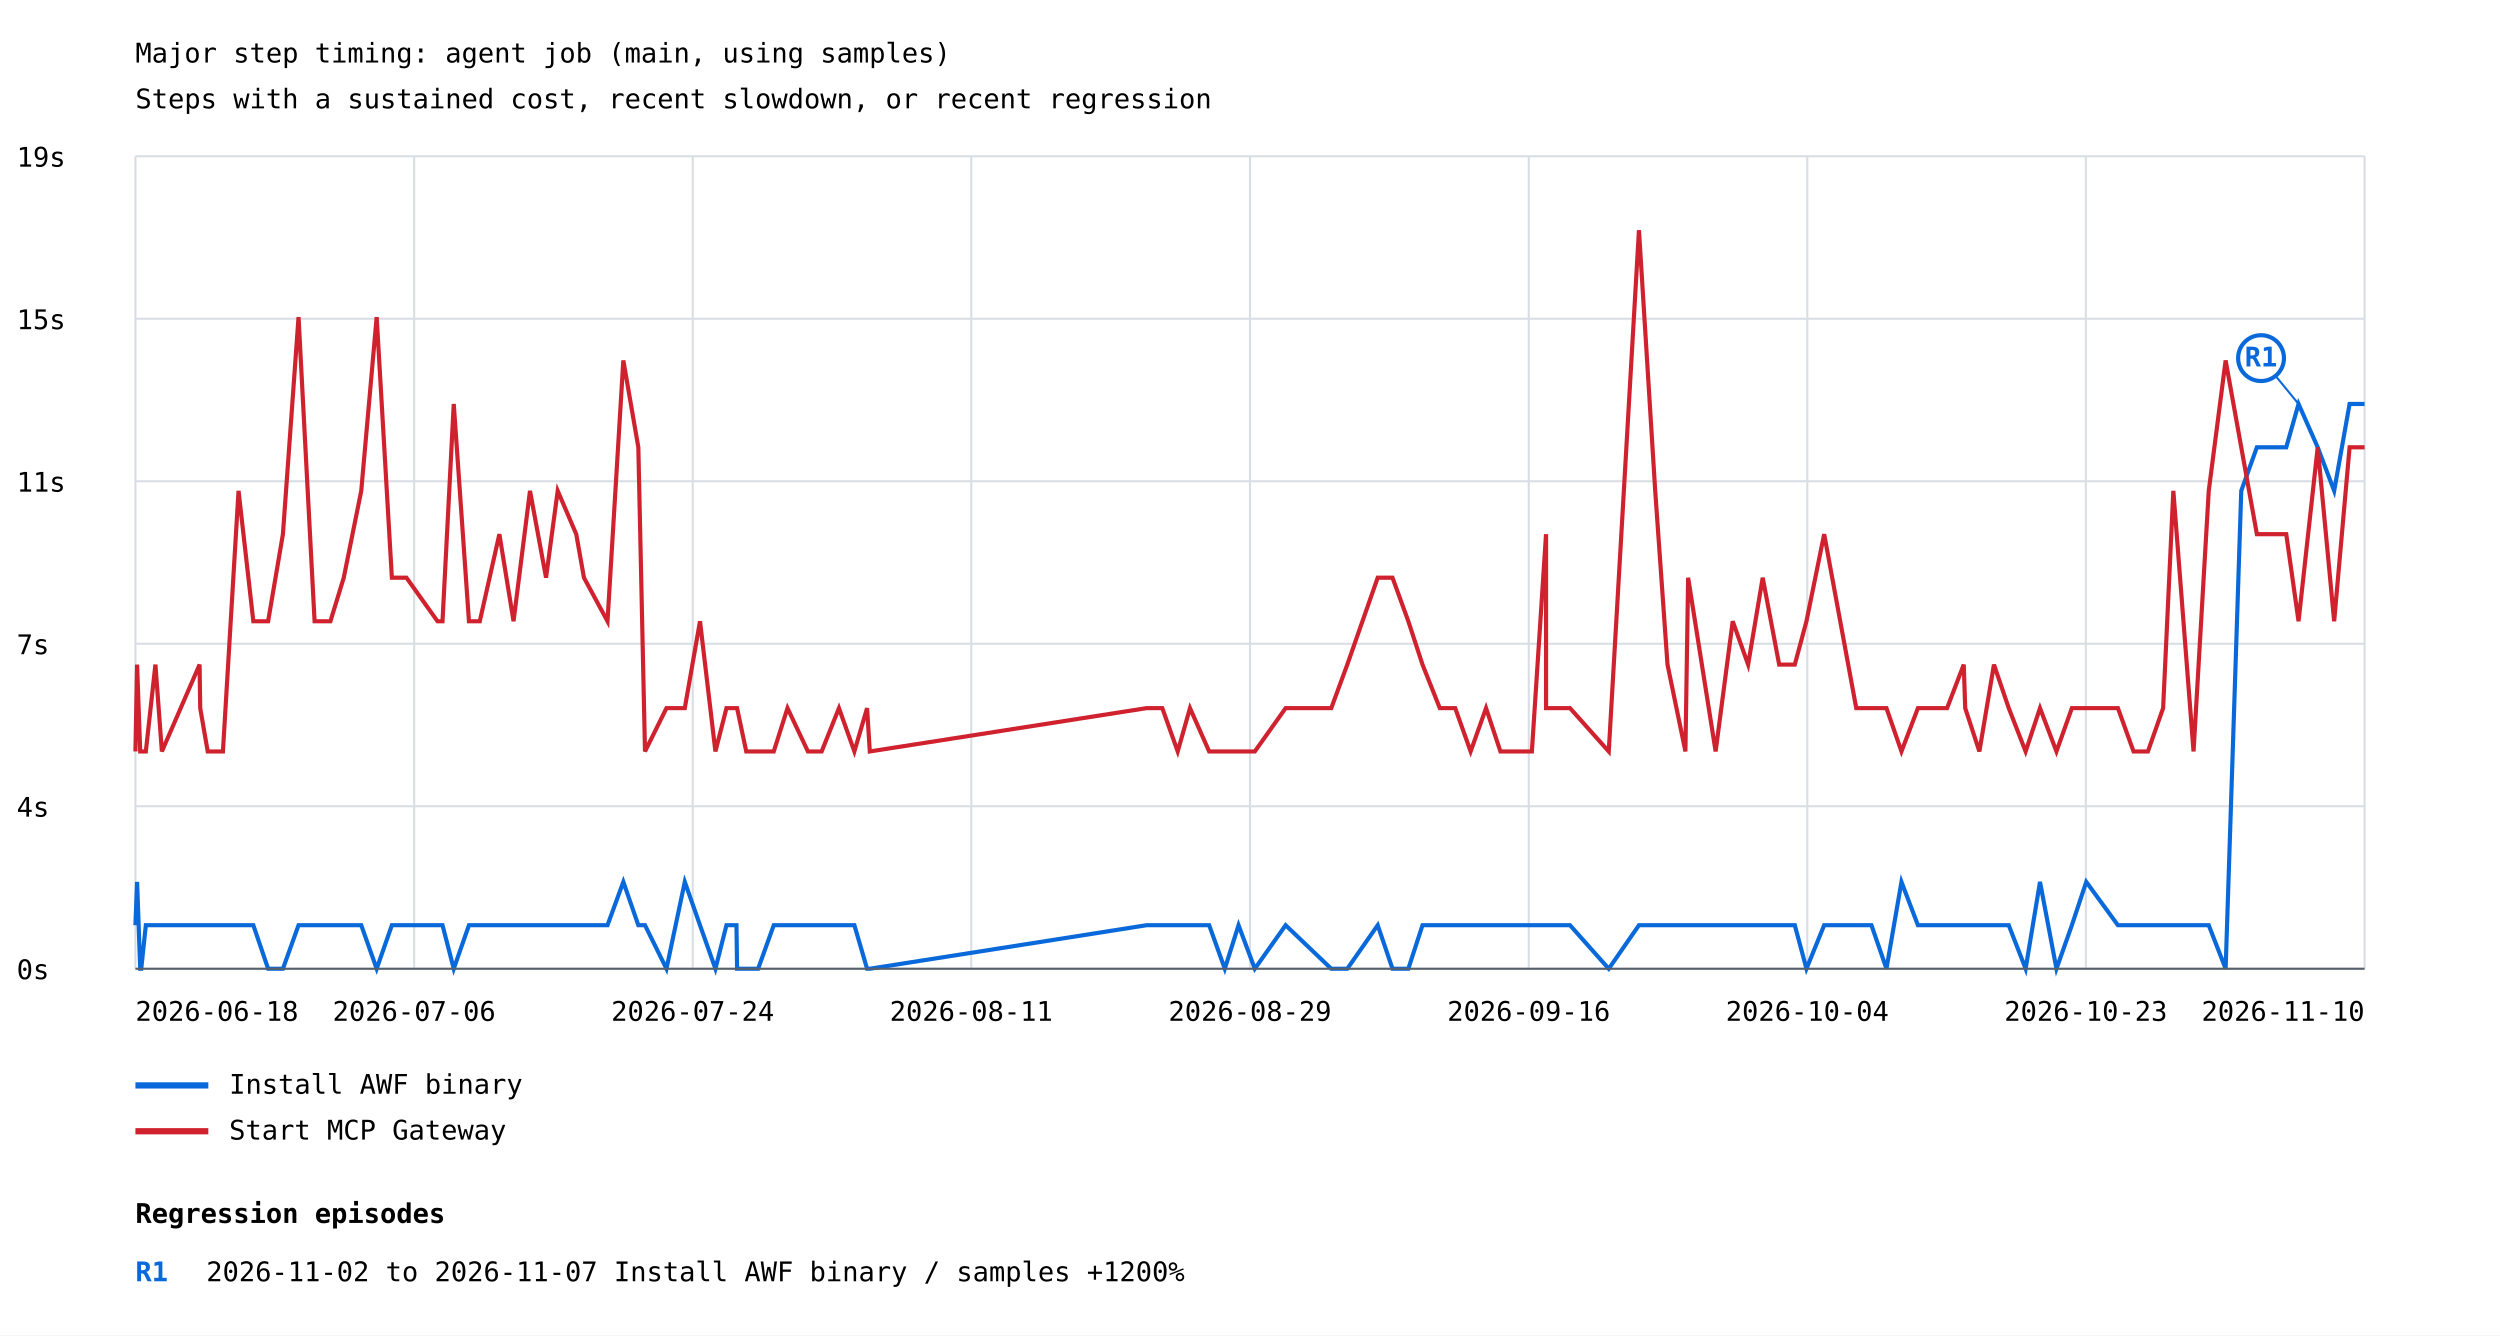
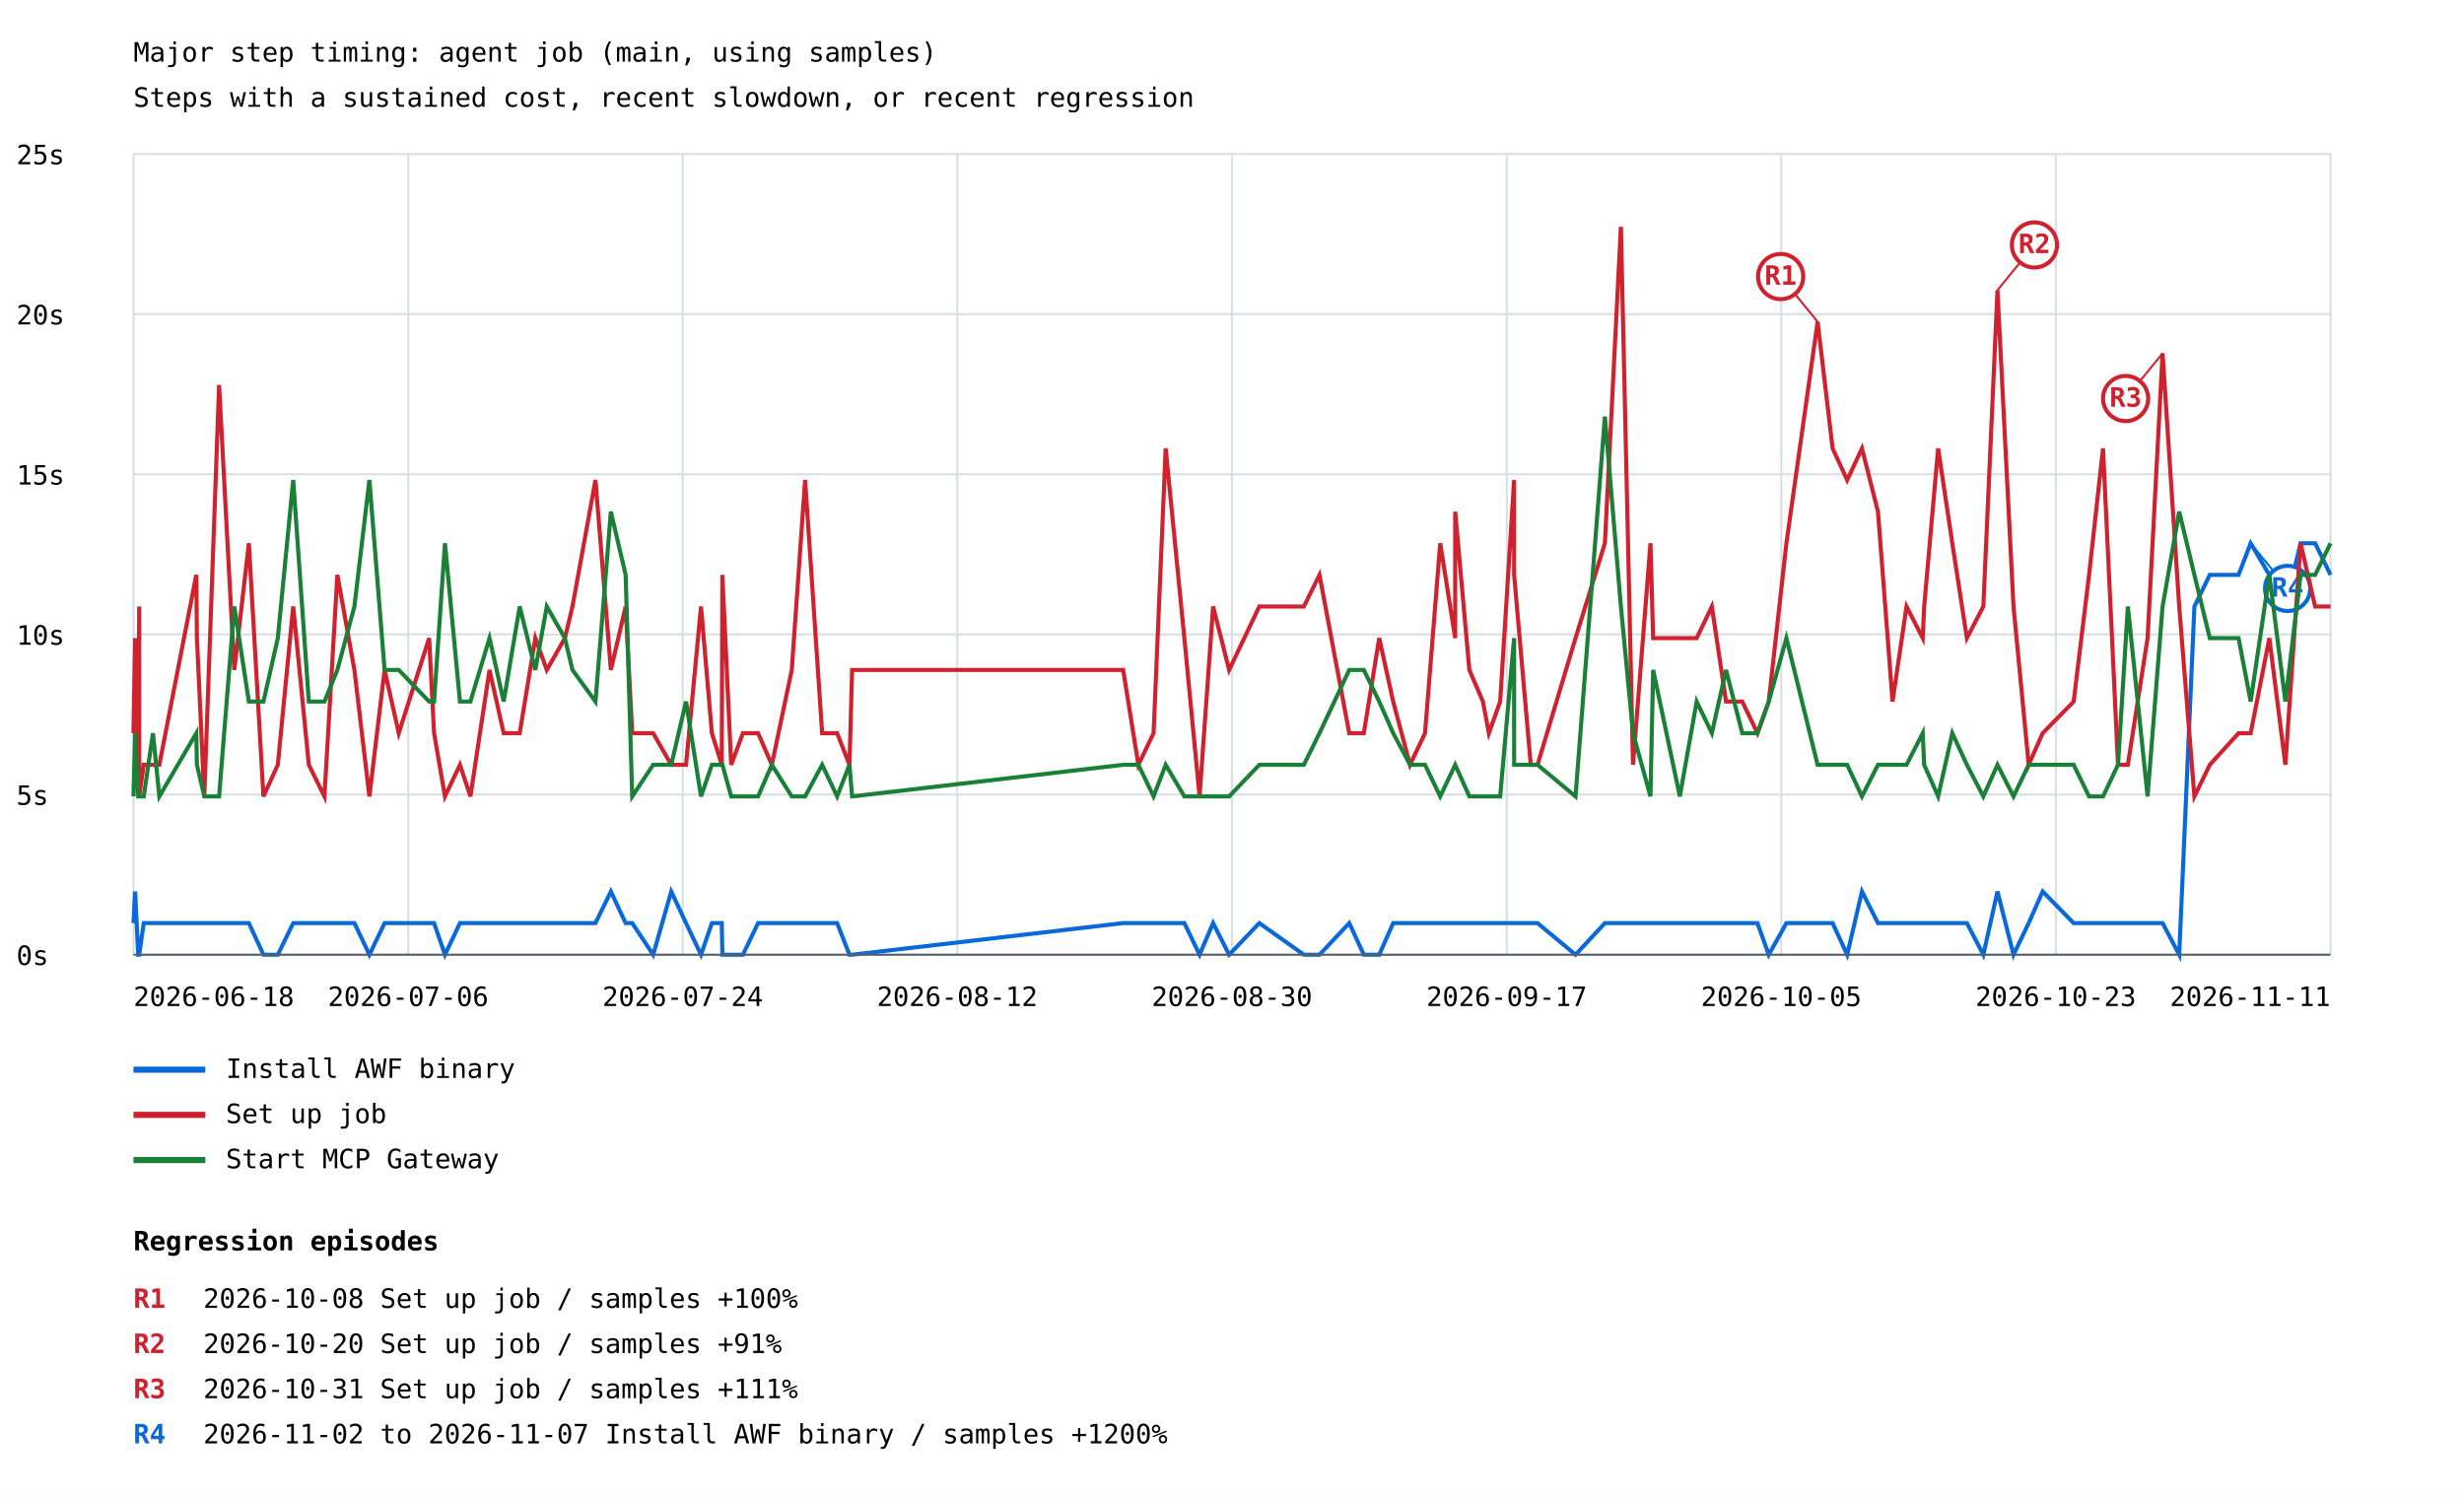
- <svg xmlns="http://www.w3.org/2000/svg" width="1200" height="641" viewBox="0 0 1200 641">
+ <svg xmlns="http://www.w3.org/2000/svg" width="1200" height="729" viewBox="0 0 1200 729">
  <rect width="100%" height="100%" fill="white" />
  <style>text{font-family:ui-monospace,monospace;font-size:13px}.axis{stroke:#57606a;stroke-width:1}.grid{stroke:#d8dee4;stroke-width:1}</style>
  <text x="65" y="30" font-size="20">Major step timing: agent job (main, using samples)</text>
  <text x="65" y="52">Steps with a sustained cost, recent slowdown, or recent regression</text>
  <line class="grid" x1="65" y1="465.0" x2="1135" y2="465.0" />
  <text x="8" y="470.0">0s</text>
  <line class="grid" x1="65" y1="387.0" x2="1135" y2="387.0" />
-   <text x="8" y="392.0">4s</text>
+   <text x="8" y="392.0">5s</text>
  <line class="grid" x1="65" y1="309.0" x2="1135" y2="309.0" />
-   <text x="8" y="314.0">7s</text>
+   <text x="8" y="314.0">10s</text>
  <line class="grid" x1="65" y1="231.0" x2="1135" y2="231.0" />
-   <text x="8" y="236.0">11s</text>
+   <text x="8" y="236.0">15s</text>
  <line class="grid" x1="65" y1="153.0" x2="1135" y2="153.0" />
-   <text x="8" y="158.0">15s</text>
+   <text x="8" y="158.0">20s</text>
  <line class="grid" x1="65" y1="75.0" x2="1135" y2="75.0" />
-   <text x="8" y="80.0">19s</text>
+   <text x="8" y="80.0">25s</text>
  <line class="grid" x1="65.0" y1="75" x2="65.0" y2="465" />
  <line class="grid" x1="198.8" y1="75" x2="198.8" y2="465" />
  <line class="grid" x1="332.5" y1="75" x2="332.5" y2="465" />
  <line class="grid" x1="466.2" y1="75" x2="466.2" y2="465" />
  <line class="grid" x1="600.0" y1="75" x2="600.0" y2="465" />
  <line class="grid" x1="733.8" y1="75" x2="733.8" y2="465" />
  <line class="grid" x1="867.5" y1="75" x2="867.5" y2="465" />
  <line class="grid" x1="1001.2" y1="75" x2="1001.2" y2="465" />
  <line class="grid" x1="1135.0" y1="75" x2="1135.0" y2="465" />
-   <polyline points="65.0,444.1 65.8,423.3 67.3,465.0 67.8,465.0 67.8,465.0 70.0,444.1 74.6,444.1 77.7,444.1 95.8,444.1 96.1,444.1 99.7,444.1 107.0,444.1 114.5,444.1 121.6,444.1 128.7,465.0 135.8,465.0 143.3,444.1 151.0,444.1 158.6,444.1 165.0,444.1 173.4,444.1 180.8,465.0 188.1,444.1 195.1,444.1 210.0,444.1 212.4,444.1 217.8,465.0 225.1,444.1 230.3,444.1 239.7,444.1 246.5,444.1 254.4,444.1 262.1,444.1 267.7,444.1 276.6,444.1 280.3,444.1 291.6,444.1 299.2,423.3 306.4,444.1 309.6,444.1 319.9,465.0 328.7,423.3 336.0,444.1 343.4,465.0 348.7,444.1 353.5,444.1 353.8,465.0 358.2,465.0 363.9,465.0 371.4,444.1 378.0,444.1 387.8,444.1 394.4,444.1 402.7,444.1 410.1,444.1 416.2,465.0 417.5,465.0 550.4,444.1 557.9,444.1 565.3,444.1 571.2,444.1 580.4,444.1 587.9,465.0 594.5,444.1 602.3,465.0 617.1,444.1 639.0,465.0 646.7,465.0 661.3,444.1 668.4,465.0 676.0,465.0 682.8,444.1 691.1,444.1 698.5,444.1 705.9,444.1 713.3,444.1 713.3,444.1 720.2,444.1 726.9,444.1 729.7,444.1 735.3,444.1 742.1,444.1 742.1,444.1 750.3,444.1 753.6,444.1 753.6,444.1 772.2,465.0 786.7,444.1 794.5,444.1 800.4,444.1 809.0,444.1 810.3,444.1 823.5,444.1 831.7,444.1 839.1,444.1 846.1,444.1 854.0,444.1 861.5,444.1 867.1,465.0 875.6,444.1 891.0,444.1 898.3,444.1 905.5,465.0 912.7,423.3 920.6,444.1 927.7,444.1 934.6,444.1 942.6,444.1 943.3,444.1 950.1,444.1 957.1,444.1 964.2,444.1 972.3,465.0 979.2,423.3 987.1,465.0 994.5,444.1 1001.4,423.3 1016.6,444.1 1024.1,444.1 1031.0,444.1 1038.3,444.1 1043.2,444.1 1052.9,444.1 1060.2,444.1 1068.3,465.0 1075.8,235.6 1083.3,214.7 1097.4,214.7 1103.3,193.9 1112.5,214.7 1120.4,235.6 1127.8,193.9 1135.0,193.9" fill="none" stroke="#0969da" stroke-width="2" />
-   <line x1="1103.3" y1="193.9" x2="1085.3" y2="171.9" stroke="#0969da" stroke-width="1" />
-   <circle cx="1085.3" cy="171.9" r="11" fill="white" stroke="#0969da" stroke-width="2" />
-   <text x="1085.3" y="175.9" fill="#0969da" font-size="10" font-weight="bold" text-anchor="middle">R1</text>
+   <polyline points="65.0,449.6 65.8,434.2 67.3,465.0 67.8,465.0 67.8,465.0 70.0,449.6 74.5,449.6 77.6,449.6 95.6,449.6 95.9,449.6 99.5,449.6 106.7,449.6 114.1,449.6 121.2,449.6 128.3,465.0 135.3,465.0 142.8,449.6 150.4,449.6 158.0,449.6 164.3,449.6 172.6,449.6 179.9,465.0 187.3,449.6 194.2,449.6 209.0,449.6 211.4,449.6 216.7,465.0 224.0,449.6 229.1,449.6 238.4,449.6 245.3,449.6 253.1,449.6 260.7,449.6 266.3,449.6 275.1,449.6 278.8,449.6 290.0,449.6 297.5,434.2 304.7,449.6 307.9,449.6 318.1,465.0 326.9,434.2 334.1,449.6 341.4,465.0 346.7,449.6 351.5,449.6 351.8,465.0 356.1,465.0 361.8,465.0 369.2,449.6 375.9,449.6 385.6,449.6 392.1,449.6 400.4,449.6 407.7,449.6 413.7,465.0 415.0,465.0 547.0,449.6 554.4,449.6 561.8,449.6 567.7,449.6 576.8,449.6 584.2,465.0 590.8,449.6 598.6,465.0 613.3,449.6 635.0,465.0 642.6,465.0 657.1,449.6 664.2,465.0 671.7,465.0 678.5,449.6 686.7,449.6 694.0,449.6 701.4,449.6 708.7,449.6 708.7,449.6 715.6,449.6 722.2,449.6 725.1,449.6 730.6,449.6 737.4,449.6 737.4,449.6 745.5,449.6 748.8,449.6 748.8,449.6 767.3,465.0 781.6,449.6 789.4,449.6 795.3,449.6 803.8,449.6 805.1,449.6 818.1,449.6 826.3,449.6 833.7,449.6 840.6,449.6 848.5,449.6 855.9,449.6 861.4,465.0 870.0,449.6 885.2,449.6 892.5,449.6 899.6,465.0 906.8,434.2 914.6,449.6 921.7,449.6 928.5,449.6 936.4,449.6 937.1,449.6 943.9,449.6 950.8,449.6 957.9,449.6 965.9,465.0 972.8,434.2 980.6,465.0 988.0,449.6 994.8,434.2 1009.9,449.6 1017.4,449.6 1024.2,449.6 1031.5,449.6 1036.3,449.6 1045.9,449.6 1053.2,449.6 1061.3,465.0 1068.7,295.4 1076.2,280.0 1090.2,280.0 1096.1,264.6 1105.2,280.0 1113.0,295.4 1120.4,264.6 1127.5,264.6 1135.0,280.0" fill="none" stroke="#0969da" stroke-width="2" />
+   <line x1="1096.1" y1="264.6" x2="1114.1" y2="286.6" stroke="#0969da" stroke-width="1" />
+   <circle cx="1114.1" cy="286.6" r="11" fill="white" stroke="#0969da" stroke-width="2" />
+   <text x="1114.1" y="290.6" fill="#0969da" font-size="10" font-weight="bold" text-anchor="middle">R4</text>
  <line x1="65" y1="521" x2="100" y2="521" stroke="#0969da" stroke-width="3" />
  <text x="110" y="525">Install AWF binary</text>
-   <polyline points="65.0,360.7 65.8,319.0 67.3,360.7 67.8,360.7 67.8,360.7 70.0,360.7 74.6,319.0 77.7,360.7 95.8,319.0 96.1,339.9 99.7,360.7 107.0,360.7 114.5,235.6 121.6,298.2 128.7,298.2 135.8,256.4 143.3,152.2 151.0,298.2 158.6,298.2 165.0,277.3 173.4,235.6 180.8,152.2 188.1,277.3 195.1,277.3 210.0,298.2 212.4,298.2 217.8,193.9 225.1,298.2 230.3,298.2 239.7,256.4 246.5,298.2 254.4,235.6 262.1,277.3 267.7,235.6 276.6,256.4 280.3,277.3 291.6,298.2 299.2,173.0 306.4,214.7 309.6,360.7 319.9,339.9 328.7,339.9 336.0,298.2 343.4,360.7 348.7,339.9 353.5,339.9 353.8,339.9 358.2,360.7 363.9,360.7 371.4,360.7 378.0,339.9 387.8,360.7 394.4,360.7 402.7,339.9 410.1,360.7 416.2,339.9 417.5,360.7 550.4,339.9 557.9,339.9 565.3,360.7 571.2,339.9 580.4,360.7 587.9,360.7 594.5,360.7 602.3,360.7 617.1,339.9 639.0,339.9 646.7,319.0 661.3,277.3 668.4,277.3 676.0,298.2 682.8,319.0 691.1,339.9 698.5,339.9 705.9,360.7 713.3,339.9 713.3,339.9 720.2,360.7 726.9,360.7 729.7,360.7 735.3,360.7 742.1,256.4 742.1,339.9 750.3,339.9 753.6,339.9 753.6,339.9 772.2,360.7 786.7,110.5 794.5,235.6 800.4,319.0 809.0,360.7 810.3,277.3 823.5,360.7 831.7,298.2 839.1,319.0 846.1,277.3 854.0,319.0 861.5,319.0 867.1,298.2 875.6,256.4 891.0,339.9 898.3,339.9 905.5,339.9 912.7,360.7 920.6,339.9 927.7,339.9 934.6,339.9 942.6,319.0 943.3,339.9 950.1,360.7 957.1,319.0 964.2,339.9 972.3,360.7 979.2,339.9 987.1,360.7 994.5,339.9 1001.4,339.9 1016.6,339.9 1024.1,360.7 1031.0,360.7 1038.3,339.9 1043.2,235.6 1052.9,360.7 1060.2,235.6 1068.3,173.0 1075.8,214.7 1083.3,256.4 1097.4,256.4 1103.3,298.2 1112.5,214.7 1120.4,298.2 1127.8,214.7 1135.0,214.7" fill="none" stroke="#cf222e" stroke-width="2" />
+   <polyline points="65.0,357.1 65.8,310.8 67.3,372.5 67.8,295.4 67.8,387.9 70.0,372.5 74.5,372.5 77.6,372.5 95.6,280.0 95.9,310.8 99.5,387.9 106.7,187.5 114.1,326.3 121.2,264.6 128.3,387.9 135.3,372.5 142.8,295.4 150.4,372.5 158.0,387.9 164.3,280.0 172.6,326.3 179.9,387.9 187.3,326.3 194.2,357.1 209.0,310.8 211.4,357.1 216.7,387.9 224.0,372.5 229.1,387.9 238.4,326.3 245.3,357.1 253.1,357.1 260.7,310.8 266.3,326.3 275.1,310.8 278.8,295.4 290.0,233.8 297.5,326.3 304.7,295.4 307.9,357.1 318.1,357.1 326.9,372.5 334.1,372.5 341.4,295.4 346.7,357.1 351.5,372.5 351.8,280.0 356.1,372.5 361.8,357.1 369.2,357.1 375.9,372.5 385.6,326.3 392.1,233.8 400.4,357.1 407.7,357.1 413.7,372.5 415.0,326.3 547.0,326.3 554.4,372.5 561.8,357.1 567.7,218.4 576.8,310.8 584.2,387.9 590.8,295.4 598.6,326.3 613.3,295.4 635.0,295.4 642.6,280.0 657.1,357.1 664.2,357.1 671.7,310.8 678.5,341.7 686.7,372.5 694.0,357.1 701.4,264.6 708.7,310.8 708.7,249.2 715.6,326.3 722.2,341.7 725.1,357.1 730.6,341.7 737.4,233.8 737.4,280.0 745.5,372.5 748.8,372.5 748.8,372.5 767.3,310.8 781.6,264.6 789.4,110.5 795.3,372.5 803.8,264.6 805.1,310.8 818.1,310.8 826.3,310.8 833.7,295.4 840.6,341.7 848.5,341.7 855.9,357.1 861.4,341.7 870.0,264.6 885.2,156.7 892.5,218.4 899.6,233.8 906.8,218.4 914.6,249.2 921.7,341.7 928.5,295.4 936.4,310.8 937.1,295.4 943.9,218.4 950.8,264.6 957.9,310.8 965.9,295.4 972.8,141.3 980.6,295.4 988.0,372.5 994.8,357.1 1009.9,341.7 1017.4,280.0 1024.2,218.4 1031.5,372.5 1036.3,372.5 1045.9,310.8 1053.2,172.1 1061.3,295.4 1068.7,387.9 1076.2,372.5 1090.2,357.1 1096.1,357.1 1105.2,310.8 1113.0,372.5 1120.4,264.6 1127.5,295.4 1135.0,295.4" fill="none" stroke="#cf222e" stroke-width="2" />
+   <line x1="885.2" y1="156.7" x2="867.2" y2="134.7" stroke="#cf222e" stroke-width="1" />
+   <circle cx="867.2" cy="134.7" r="11" fill="white" stroke="#cf222e" stroke-width="2" />
+   <text x="867.2" y="138.7" fill="#cf222e" font-size="10" font-weight="bold" text-anchor="middle">R1</text>
+   <line x1="972.8" y1="141.3" x2="990.8" y2="119.3" stroke="#cf222e" stroke-width="1" />
+   <circle cx="990.8" cy="119.3" r="11" fill="white" stroke="#cf222e" stroke-width="2" />
+   <text x="990.8" y="123.3" fill="#cf222e" font-size="10" font-weight="bold" text-anchor="middle">R2</text>
+   <line x1="1053.2" y1="172.1" x2="1035.2" y2="194.1" stroke="#cf222e" stroke-width="1" />
+   <circle cx="1035.2" cy="194.1" r="11" fill="white" stroke="#cf222e" stroke-width="2" />
+   <text x="1035.2" y="198.1" fill="#cf222e" font-size="10" font-weight="bold" text-anchor="middle">R3</text>
  <line x1="65" y1="543" x2="100" y2="543" stroke="#cf222e" stroke-width="3" />
-   <text x="110" y="547">Start MCP Gateway</text>
+   <text x="110" y="547">Set up job</text>
+   <polyline points="65.0,387.9 65.8,357.1 67.3,387.9 67.8,387.9 67.8,387.9 70.0,387.9 74.5,357.1 77.6,387.9 95.6,357.1 95.9,372.5 99.5,387.9 106.7,387.9 114.1,295.4 121.2,341.7 128.3,341.7 135.3,310.8 142.8,233.8 150.4,341.7 158.0,341.7 164.3,326.3 172.6,295.4 179.9,233.8 187.3,326.3 194.2,326.3 209.0,341.7 211.4,341.7 216.7,264.6 224.0,341.7 229.1,341.7 238.4,310.8 245.3,341.7 253.1,295.4 260.7,326.3 266.3,295.4 275.1,310.8 278.8,326.3 290.0,341.7 297.5,249.2 304.7,280.0 307.9,387.9 318.1,372.5 326.9,372.5 334.1,341.7 341.4,387.9 346.7,372.5 351.5,372.5 351.8,372.5 356.1,387.9 361.8,387.9 369.2,387.9 375.9,372.5 385.6,387.9 392.1,387.9 400.4,372.5 407.7,387.9 413.7,372.5 415.0,387.9 547.0,372.5 554.4,372.5 561.8,387.9 567.7,372.5 576.8,387.9 584.2,387.9 590.8,387.9 598.6,387.9 613.3,372.5 635.0,372.5 642.6,357.1 657.1,326.3 664.2,326.3 671.7,341.7 678.5,357.1 686.7,372.5 694.0,372.5 701.4,387.9 708.7,372.5 708.7,372.5 715.6,387.9 722.2,387.9 725.1,387.9 730.6,387.9 737.4,310.8 737.4,372.5 745.5,372.5 748.8,372.5 748.8,372.5 767.3,387.9 781.6,202.9 789.4,295.4 795.3,357.1 803.8,387.9 805.1,326.3 818.1,387.9 826.3,341.7 833.7,357.1 840.6,326.3 848.5,357.1 855.9,357.1 861.4,341.7 870.0,310.8 885.2,372.5 892.5,372.5 899.6,372.5 906.8,387.9 914.6,372.5 921.7,372.5 928.5,372.5 936.4,357.1 937.1,372.5 943.9,387.9 950.8,357.1 957.9,372.5 965.9,387.9 972.8,372.5 980.6,387.9 988.0,372.5 994.8,372.5 1009.9,372.5 1017.4,387.9 1024.2,387.9 1031.5,372.5 1036.3,295.4 1045.9,387.9 1053.2,295.4 1061.3,249.2 1068.7,280.0 1076.2,310.8 1090.2,310.8 1096.1,341.7 1105.2,280.0 1113.0,341.7 1120.4,280.0 1127.5,280.0 1135.0,264.6" fill="none" stroke="#1a7f37" stroke-width="2" />
+   <line x1="65" y1="565" x2="100" y2="565" stroke="#1a7f37" stroke-width="3" />
+   <text x="110" y="569">Start MCP Gateway</text>
  <text x="65.0" y="490" text-anchor="start">2026-06-18</text>
  <text x="198.8" y="490" text-anchor="middle">2026-07-06</text>
  <text x="332.5" y="490" text-anchor="middle">2026-07-24</text>
-   <text x="466.2" y="490" text-anchor="middle">2026-08-11</text>
-   <text x="600.0" y="490" text-anchor="middle">2026-08-29</text>
-   <text x="733.8" y="490" text-anchor="middle">2026-09-16</text>
-   <text x="867.5" y="490" text-anchor="middle">2026-10-04</text>
+   <text x="466.2" y="490" text-anchor="middle">2026-08-12</text>
+   <text x="600.0" y="490" text-anchor="middle">2026-08-30</text>
+   <text x="733.8" y="490" text-anchor="middle">2026-09-17</text>
+   <text x="867.5" y="490" text-anchor="middle">2026-10-05</text>
  <text x="1001.2" y="490" text-anchor="middle">2026-10-23</text>
-   <text x="1135.0" y="490" text-anchor="end">2026-11-10</text>
+   <text x="1135.0" y="490" text-anchor="end">2026-11-11</text>
  <line class="axis" x1="65" y1="465" x2="1135" y2="465" />
-   <text x="65" y="587" font-size="16" font-weight="bold">Regression episodes</text>
-   <text x="65" y="615" fill="#0969da" font-weight="bold">R1</text>
-   <text x="99" y="615">2026-11-02 to 2026-11-07  Install AWF binary / samples  +1200%</text>
+   <text x="65" y="609" font-size="16" font-weight="bold">Regression episodes</text>
+   <text x="65" y="637" fill="#cf222e" font-weight="bold">R1</text>
+   <text x="99" y="637">2026-10-08  Set up job / samples  +100%</text>
+   <text x="65" y="659" fill="#cf222e" font-weight="bold">R2</text>
+   <text x="99" y="659">2026-10-20  Set up job / samples  +91%</text>
+   <text x="65" y="681" fill="#cf222e" font-weight="bold">R3</text>
+   <text x="99" y="681">2026-10-31  Set up job / samples  +111%</text>
+   <text x="65" y="703" fill="#0969da" font-weight="bold">R4</text>
+   <text x="99" y="703">2026-11-02 to 2026-11-07  Install AWF binary / samples  +1200%</text>
</svg>
